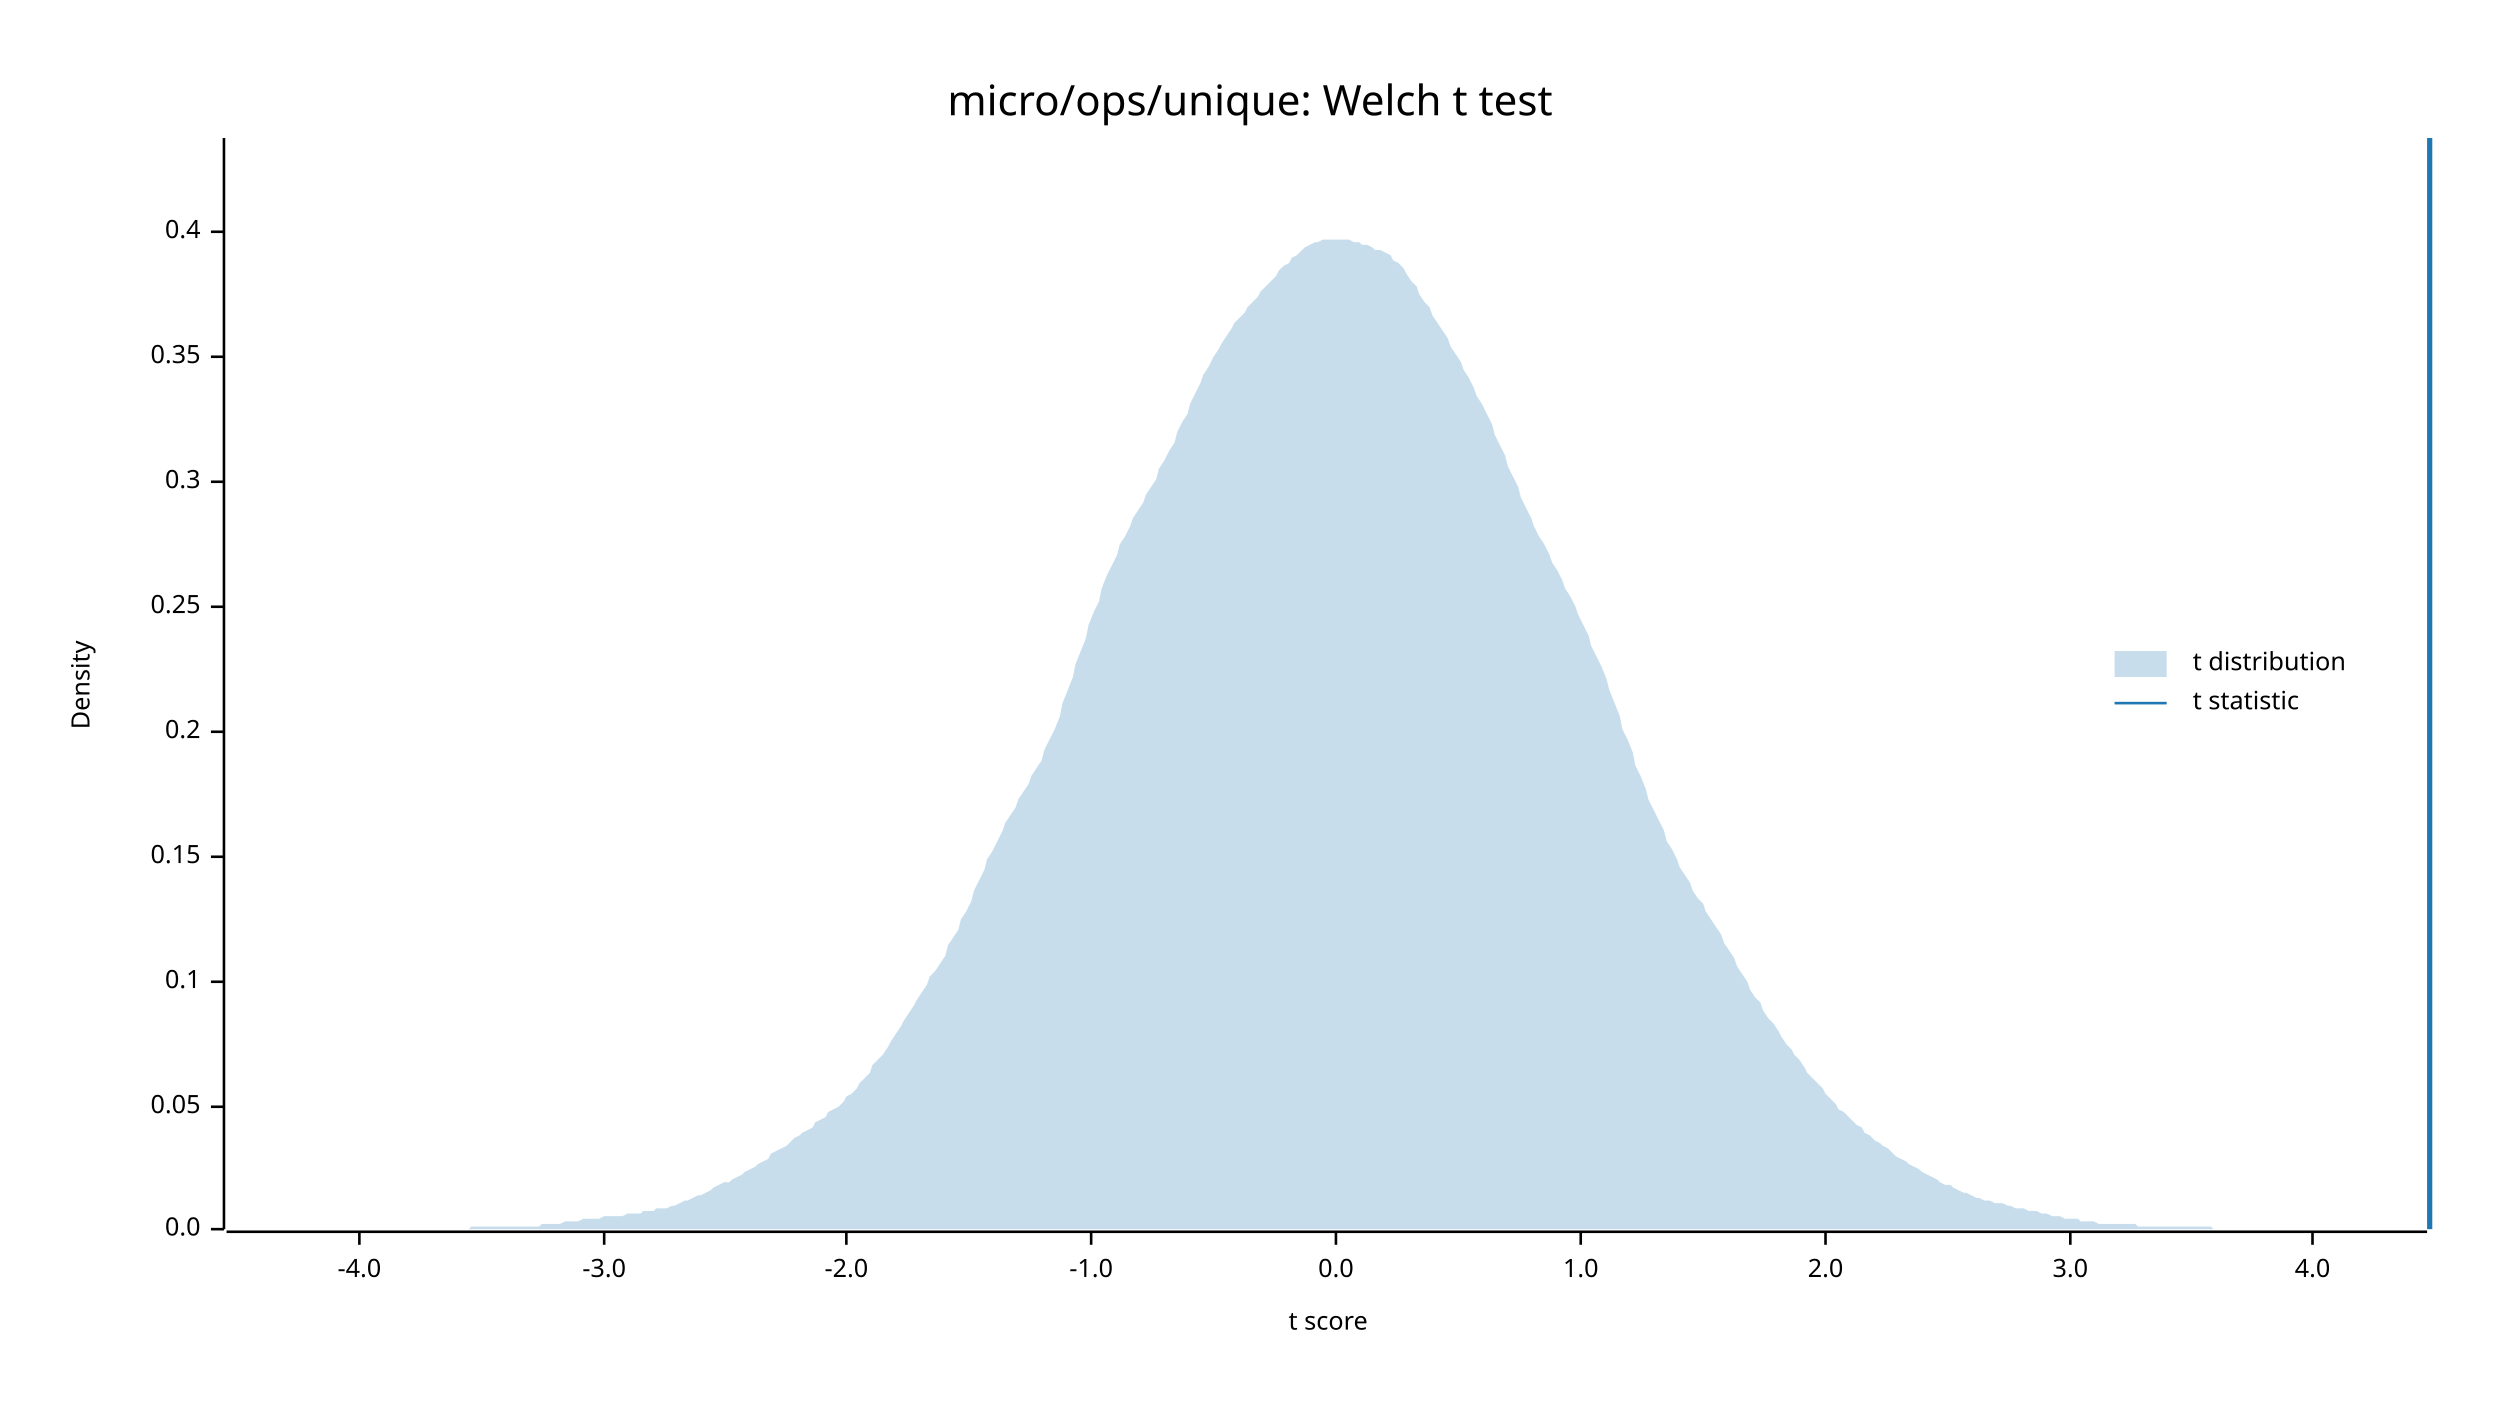
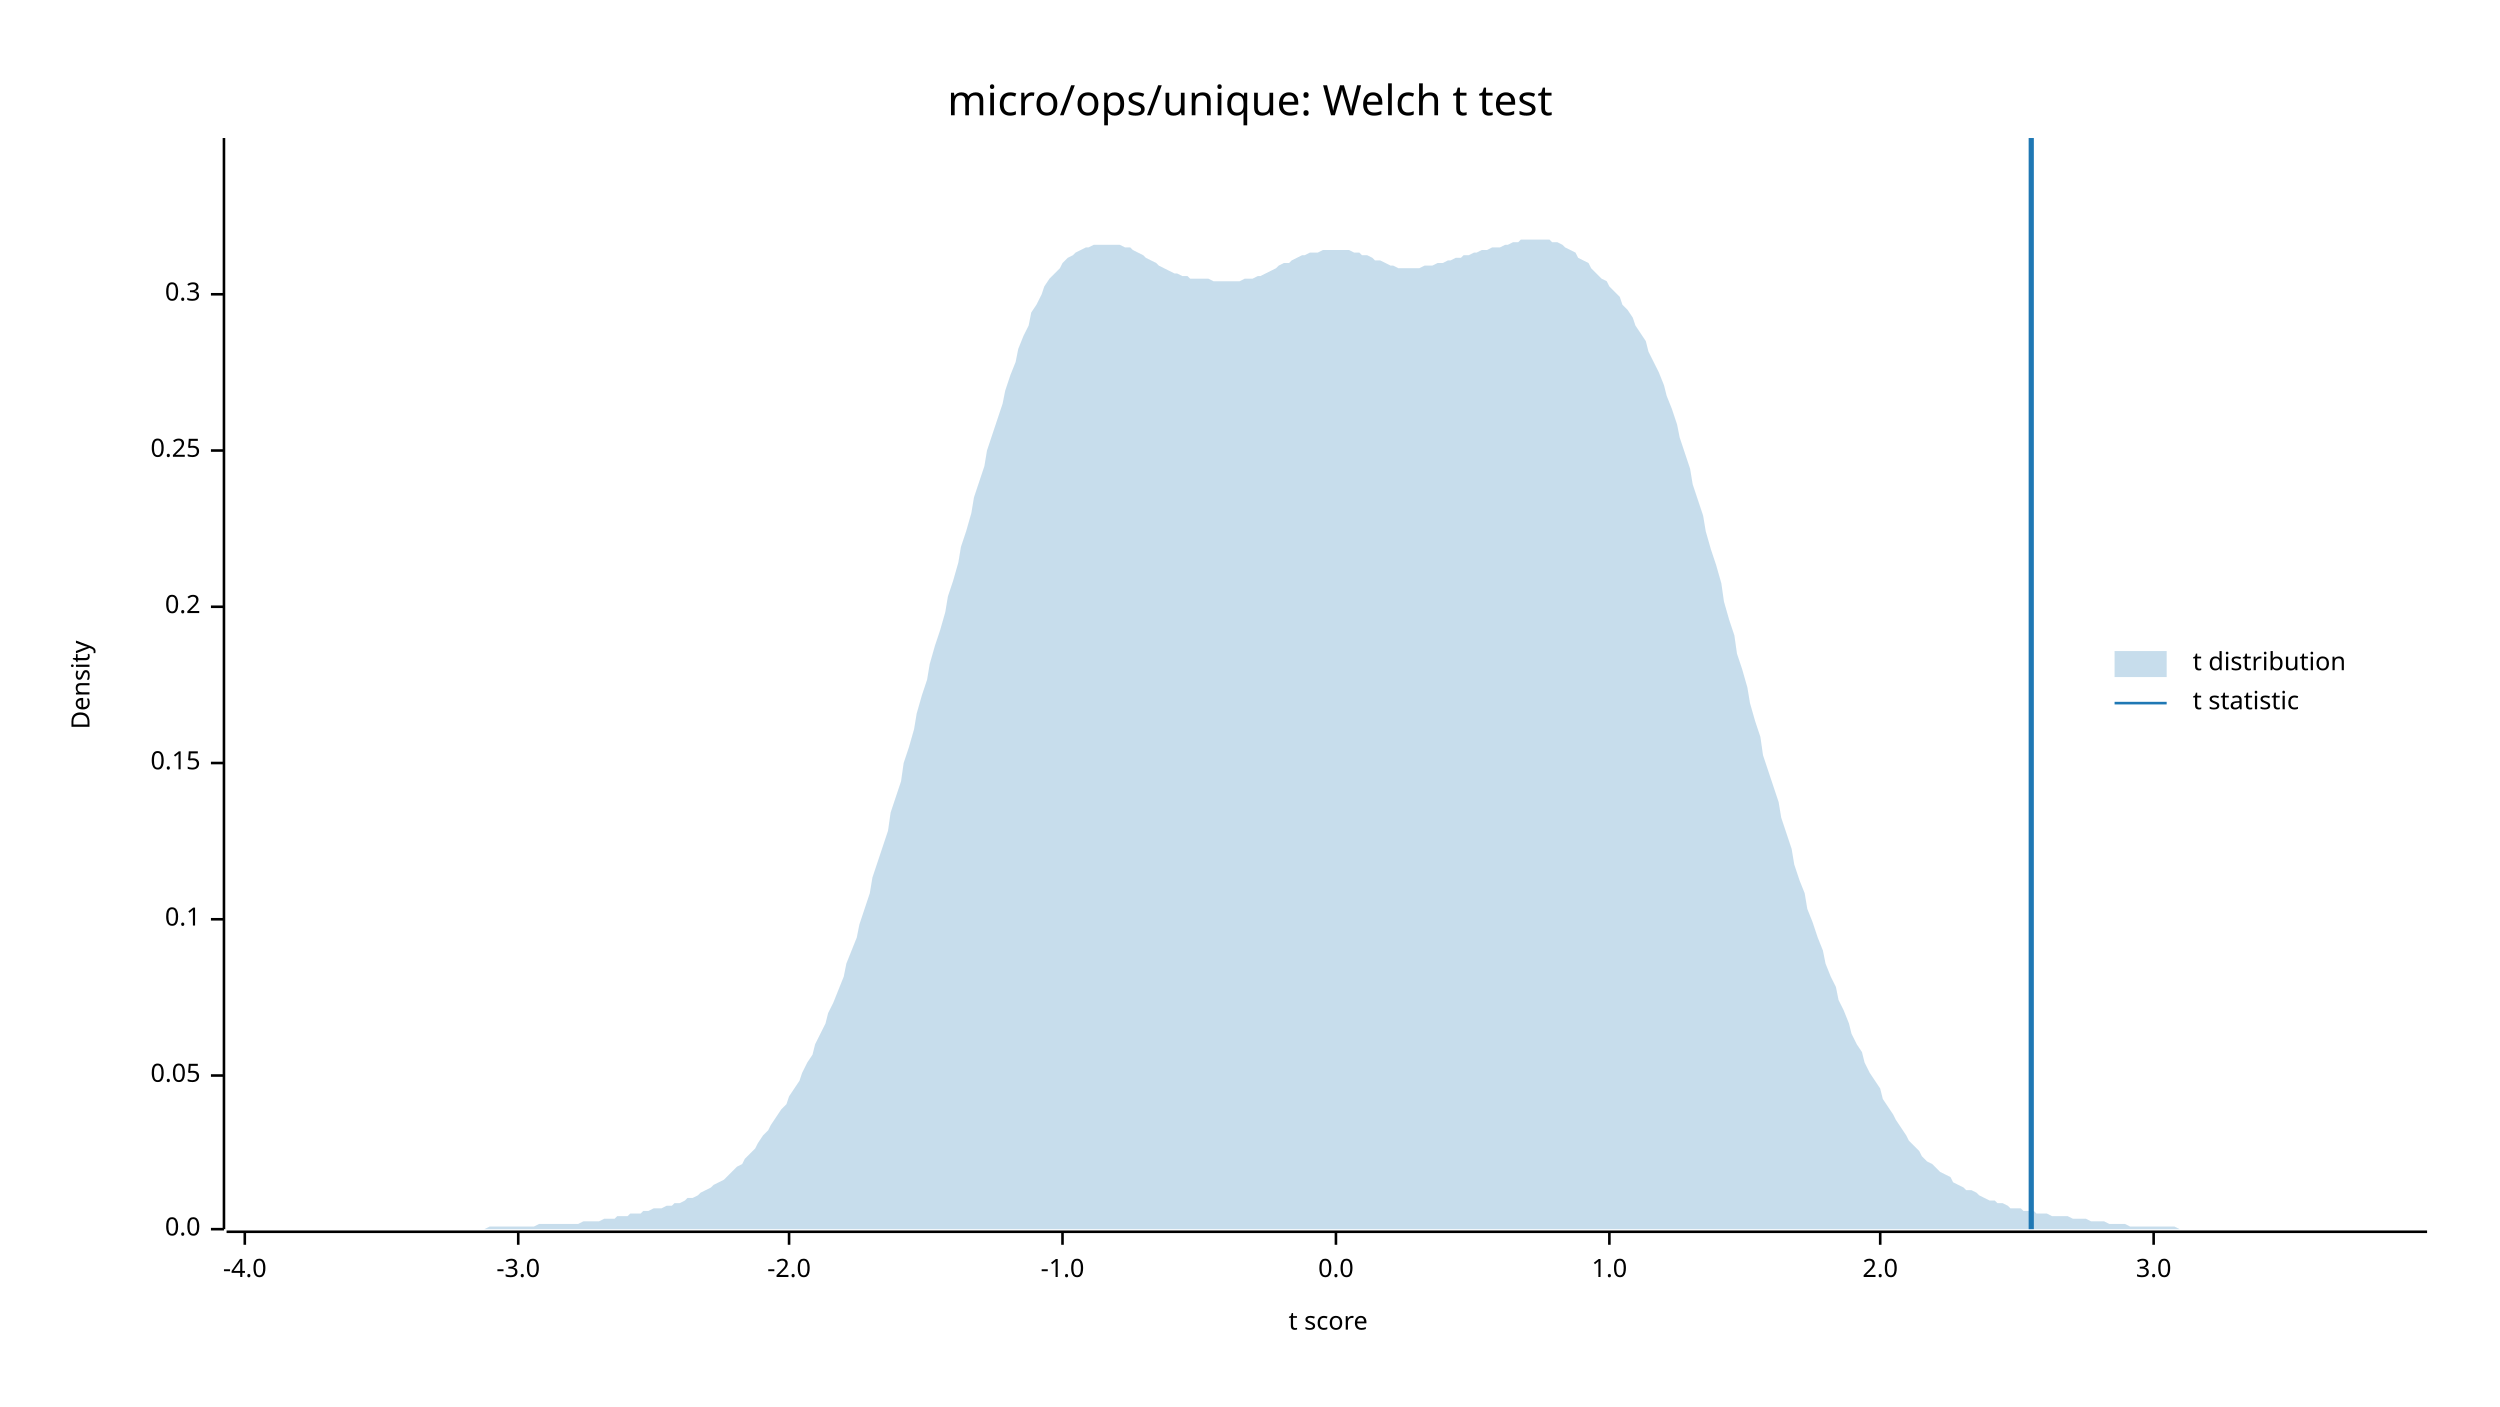
<svg xmlns="http://www.w3.org/2000/svg" width="960" height="540" viewBox="0 0 960 540">
  <text x="480" y="32" dy="0.76em" text-anchor="middle" font-family="sans-serif" font-size="16.129" opacity="1" fill="#000000">
micro/ops/unique: Welch t test
</text>
  <text x="27" y="263" dy="0.76em" text-anchor="middle" font-family="sans-serif" font-size="9.677" opacity="1" fill="#000000" transform="rotate(270, 27, 263)">
Density
</text>
  <text x="510" y="513" dy="-0.5ex" text-anchor="middle" font-family="sans-serif" font-size="9.677" opacity="1" fill="#000000">
t score
</text>
  <polyline fill="none" opacity="1" stroke="#000000" stroke-width="1" points="86,53 86,472 " />
  <text x="77" y="472" dy="0.5ex" text-anchor="end" font-family="sans-serif" font-size="9.677" opacity="1" fill="#000000">
0.0
</text>
  <polyline fill="none" opacity="1" stroke="#000000" stroke-width="1" points="81,472 86,472 " />
-   <text x="77" y="425" dy="0.5ex" text-anchor="end" font-family="sans-serif" font-size="9.677" opacity="1" fill="#000000">
+   <text x="77" y="413" dy="0.5ex" text-anchor="end" font-family="sans-serif" font-size="9.677" opacity="1" fill="#000000">
0.05
</text>
-   <polyline fill="none" opacity="1" stroke="#000000" stroke-width="1" points="81,425 86,425 " />
-   <text x="77" y="377" dy="0.5ex" text-anchor="end" font-family="sans-serif" font-size="9.677" opacity="1" fill="#000000">
+   <polyline fill="none" opacity="1" stroke="#000000" stroke-width="1" points="81,413 86,413 " />
+   <text x="77" y="353" dy="0.5ex" text-anchor="end" font-family="sans-serif" font-size="9.677" opacity="1" fill="#000000">
0.1
</text>
-   <polyline fill="none" opacity="1" stroke="#000000" stroke-width="1" points="81,377 86,377 " />
-   <text x="77" y="329" dy="0.5ex" text-anchor="end" font-family="sans-serif" font-size="9.677" opacity="1" fill="#000000">
+   <polyline fill="none" opacity="1" stroke="#000000" stroke-width="1" points="81,353 86,353 " />
+   <text x="77" y="293" dy="0.5ex" text-anchor="end" font-family="sans-serif" font-size="9.677" opacity="1" fill="#000000">
0.15
</text>
-   <polyline fill="none" opacity="1" stroke="#000000" stroke-width="1" points="81,329 86,329 " />
-   <text x="77" y="281" dy="0.5ex" text-anchor="end" font-family="sans-serif" font-size="9.677" opacity="1" fill="#000000">
+   <polyline fill="none" opacity="1" stroke="#000000" stroke-width="1" points="81,293 86,293 " />
+   <text x="77" y="233" dy="0.5ex" text-anchor="end" font-family="sans-serif" font-size="9.677" opacity="1" fill="#000000">
0.2
</text>
-   <polyline fill="none" opacity="1" stroke="#000000" stroke-width="1" points="81,281 86,281 " />
-   <text x="77" y="233" dy="0.5ex" text-anchor="end" font-family="sans-serif" font-size="9.677" opacity="1" fill="#000000">
+   <polyline fill="none" opacity="1" stroke="#000000" stroke-width="1" points="81,233 86,233 " />
+   <text x="77" y="173" dy="0.5ex" text-anchor="end" font-family="sans-serif" font-size="9.677" opacity="1" fill="#000000">
0.25
</text>
-   <polyline fill="none" opacity="1" stroke="#000000" stroke-width="1" points="81,233 86,233 " />
-   <text x="77" y="185" dy="0.5ex" text-anchor="end" font-family="sans-serif" font-size="9.677" opacity="1" fill="#000000">
+   <polyline fill="none" opacity="1" stroke="#000000" stroke-width="1" points="81,173 86,173 " />
+   <text x="77" y="113" dy="0.5ex" text-anchor="end" font-family="sans-serif" font-size="9.677" opacity="1" fill="#000000">
0.3
</text>
-   <polyline fill="none" opacity="1" stroke="#000000" stroke-width="1" points="81,185 86,185 " />
-   <text x="77" y="137" dy="0.5ex" text-anchor="end" font-family="sans-serif" font-size="9.677" opacity="1" fill="#000000">
- 0.35
- </text>
-   <polyline fill="none" opacity="1" stroke="#000000" stroke-width="1" points="81,137 86,137 " />
-   <text x="77" y="89" dy="0.5ex" text-anchor="end" font-family="sans-serif" font-size="9.677" opacity="1" fill="#000000">
- 0.4
- </text>
-   <polyline fill="none" opacity="1" stroke="#000000" stroke-width="1" points="81,89 86,89 " />
+   <polyline fill="none" opacity="1" stroke="#000000" stroke-width="1" points="81,113 86,113 " />
  <polyline fill="none" opacity="1" stroke="#000000" stroke-width="1" points="87,473 932,473 " />
-   <text x="138" y="483" dy="0.76em" text-anchor="middle" font-family="sans-serif" font-size="9.677" opacity="1" fill="#000000">
+   <text x="94" y="483" dy="0.76em" text-anchor="middle" font-family="sans-serif" font-size="9.677" opacity="1" fill="#000000">
-4.0
</text>
-   <polyline fill="none" opacity="1" stroke="#000000" stroke-width="1" points="138,473 138,478 " />
-   <text x="232" y="483" dy="0.76em" text-anchor="middle" font-family="sans-serif" font-size="9.677" opacity="1" fill="#000000">
+   <polyline fill="none" opacity="1" stroke="#000000" stroke-width="1" points="94,473 94,478 " />
+   <text x="199" y="483" dy="0.76em" text-anchor="middle" font-family="sans-serif" font-size="9.677" opacity="1" fill="#000000">
-3.0
</text>
-   <polyline fill="none" opacity="1" stroke="#000000" stroke-width="1" points="232,473 232,478 " />
-   <text x="325" y="483" dy="0.76em" text-anchor="middle" font-family="sans-serif" font-size="9.677" opacity="1" fill="#000000">
+   <polyline fill="none" opacity="1" stroke="#000000" stroke-width="1" points="199,473 199,478 " />
+   <text x="303" y="483" dy="0.76em" text-anchor="middle" font-family="sans-serif" font-size="9.677" opacity="1" fill="#000000">
-2.0
</text>
-   <polyline fill="none" opacity="1" stroke="#000000" stroke-width="1" points="325,473 325,478 " />
-   <text x="419" y="483" dy="0.76em" text-anchor="middle" font-family="sans-serif" font-size="9.677" opacity="1" fill="#000000">
+   <polyline fill="none" opacity="1" stroke="#000000" stroke-width="1" points="303,473 303,478 " />
+   <text x="408" y="483" dy="0.76em" text-anchor="middle" font-family="sans-serif" font-size="9.677" opacity="1" fill="#000000">
-1.0
</text>
-   <polyline fill="none" opacity="1" stroke="#000000" stroke-width="1" points="419,473 419,478 " />
+   <polyline fill="none" opacity="1" stroke="#000000" stroke-width="1" points="408,473 408,478 " />
  <text x="513" y="483" dy="0.76em" text-anchor="middle" font-family="sans-serif" font-size="9.677" opacity="1" fill="#000000">
0.0
</text>
  <polyline fill="none" opacity="1" stroke="#000000" stroke-width="1" points="513,473 513,478 " />
-   <text x="607" y="483" dy="0.76em" text-anchor="middle" font-family="sans-serif" font-size="9.677" opacity="1" fill="#000000">
+   <text x="618" y="483" dy="0.76em" text-anchor="middle" font-family="sans-serif" font-size="9.677" opacity="1" fill="#000000">
1.0
</text>
-   <polyline fill="none" opacity="1" stroke="#000000" stroke-width="1" points="607,473 607,478 " />
-   <text x="701" y="483" dy="0.76em" text-anchor="middle" font-family="sans-serif" font-size="9.677" opacity="1" fill="#000000">
+   <polyline fill="none" opacity="1" stroke="#000000" stroke-width="1" points="618,473 618,478 " />
+   <text x="722" y="483" dy="0.76em" text-anchor="middle" font-family="sans-serif" font-size="9.677" opacity="1" fill="#000000">
2.0
</text>
-   <polyline fill="none" opacity="1" stroke="#000000" stroke-width="1" points="701,473 701,478 " />
-   <text x="795" y="483" dy="0.76em" text-anchor="middle" font-family="sans-serif" font-size="9.677" opacity="1" fill="#000000">
+   <polyline fill="none" opacity="1" stroke="#000000" stroke-width="1" points="722,473 722,478 " />
+   <text x="827" y="483" dy="0.76em" text-anchor="middle" font-family="sans-serif" font-size="9.677" opacity="1" fill="#000000">
3.0
</text>
-   <polyline fill="none" opacity="1" stroke="#000000" stroke-width="1" points="795,473 795,478 " />
-   <text x="888" y="483" dy="0.76em" text-anchor="middle" font-family="sans-serif" font-size="9.677" opacity="1" fill="#000000">
- 4.0
- </text>
-   <polyline fill="none" opacity="1" stroke="#000000" stroke-width="1" points="888,473 888,478 " />
-   <polygon opacity="0.25" fill="#1F78B4" points="87,472 88,472 90,472 92,472 93,472 95,472 97,472 98,472 100,472 102,472 103,472 105,472 107,472 109,472 110,472 112,472 114,472 115,472 117,472 119,472 120,472 122,472 124,472 125,472 127,472 129,472 131,472 132,472 134,472 136,472 137,472 139,472 141,472 142,472 144,472 146,472 147,472 149,472 151,472 153,472 154,472 156,472 158,472 159,472 161,472 163,472 164,472 166,472 168,472 169,472 171,472 173,472 175,472 176,472 178,472 180,472 181,471 183,471 185,471 186,471 188,471 190,471 191,471 193,471 195,471 197,471 198,471 200,471 202,471 203,471 205,471 207,471 208,470 210,470 212,470 214,470 215,470 217,469 219,469 220,469 222,469 224,468 225,468 227,468 229,468 230,468 232,467 234,467 236,467 237,467 239,467 241,466 242,466 244,466 246,466 247,465 249,465 251,465 252,464 254,464 256,464 258,463 259,463 261,462 263,461 264,461 266,460 268,459 269,459 271,458 273,457 274,456 276,455 278,454 280,454 281,453 283,452 285,451 286,450 288,449 290,448 291,447 293,446 295,445 296,443 298,442 300,441 302,440 303,439 305,437 307,436 308,435 310,434 312,433 313,431 315,430 317,429 318,427 320,426 322,425 324,423 325,421 327,420 329,418 330,416 332,414 334,412 335,409 337,407 339,405 341,402 342,400 344,397 346,394 347,392 349,389 351,386 352,384 354,381 356,378 357,375 359,373 361,370 363,367 364,363 366,360 368,357 369,353 371,350 373,346 374,342 376,338 378,334 379,330 381,327 383,323 385,319 386,316 388,313 390,310 391,307 393,304 395,301 396,298 398,295 400,292 401,288 403,284 405,280 407,275 408,270 410,265 412,260 413,255 415,250 417,245 418,240 420,235 422,231 423,226 425,221 427,217 429,213 430,209 432,206 434,202 435,199 437,196 439,193 440,190 442,187 444,184 445,180 447,177 449,173 451,170 452,166 454,162 456,159 457,155 459,151 461,147 462,144 464,141 466,137 468,134 469,132 471,129 473,126 474,124 476,122 478,120 479,118 481,116 483,114 484,112 486,110 488,108 490,106 491,104 493,102 495,101 496,99 498,98 500,96 501,95 503,94 505,93 506,93 508,92 510,92 512,92 513,92 515,92 517,92 518,92 520,93 522,93 523,94 525,94 527,95 528,96 530,96 532,97 534,98 535,100 537,101 539,103 540,105 542,108 544,110 545,113 547,116 549,118 550,121 552,124 554,127 556,130 557,133 559,136 561,139 562,142 564,145 566,149 567,152 569,155 571,159 573,163 574,167 576,171 578,175 579,179 581,183 583,187 584,191 586,195 588,199 589,202 591,206 593,209 595,213 596,216 598,219 600,223 601,226 603,229 605,233 606,236 608,240 610,244 611,248 613,252 615,256 617,261 618,265 620,270 622,275 623,280 625,284 627,289 628,294 630,298 632,303 633,307 635,311 637,315 639,319 640,323 642,326 644,330 645,333 647,336 649,339 650,342 652,345 654,347 655,350 657,353 659,356 661,359 662,362 664,365 666,368 667,371 669,374 671,377 672,380 674,383 676,385 677,388 679,391 681,393 683,396 684,398 686,401 688,403 689,405 691,407 693,410 694,412 696,414 698,416 700,418 701,420 703,422 705,424 706,426 708,427 710,429 711,430 713,432 715,433 716,435 718,436 720,438 722,439 723,440 725,441 727,443 728,444 730,445 732,446 733,447 735,448 737,449 738,450 740,451 742,452 744,453 745,454 747,455 749,455 750,456 752,457 754,458 755,458 757,459 759,460 760,460 762,461 764,461 766,462 767,462 769,462 771,463 772,463 774,464 776,464 777,464 779,465 781,465 782,465 784,466 786,466 788,467 789,467 791,467 793,468 794,468 796,468 798,468 799,469 801,469 803,469 804,469 806,470 808,470 810,470 811,470 813,470 815,470 816,470 818,470 820,470 821,471 823,471 825,471 827,471 828,471 830,471 832,471 833,471 835,471 837,471 838,471 840,471 842,471 843,471 845,471 847,471 849,471 850,472 852,472 854,472 855,472 857,472 859,472 860,472 862,472 864,472 865,472 867,472 869,472 871,472 872,472 874,472 876,472 877,472 879,472 881,472 882,472 884,472 886,472 887,472 889,472 891,472 893,472 894,472 896,472 898,472 899,472 901,472 903,472 904,472 906,472 908,472 909,472 911,472 913,472 915,472 916,472 918,472 920,472 921,472 923,472 925,472 926,472 928,472 930,472 932,472 932,472 87,472 " />
-   <polyline fill="none" opacity="1" stroke="#1F78B4" stroke-width="2" points="933,472 933,53 " />
+   <polyline fill="none" opacity="1" stroke="#000000" stroke-width="1" points="827,473 827,478 " />
+   <polygon opacity="0.25" fill="#1F78B4" points="87,472 88,472 90,472 92,472 93,472 95,472 97,472 98,472 100,472 102,472 103,472 105,472 107,472 109,472 110,472 112,472 114,472 115,472 117,472 119,472 120,472 122,472 124,472 125,472 127,472 129,472 131,472 132,472 134,472 136,472 137,472 139,472 141,472 142,472 144,472 146,472 147,472 149,472 151,472 153,472 154,472 156,472 158,472 159,472 161,472 163,472 164,472 166,472 168,472 169,472 171,472 173,472 175,472 176,472 178,472 180,472 181,472 183,472 185,472 186,472 188,471 190,471 191,471 193,471 195,471 197,471 198,471 200,471 202,471 203,471 205,471 207,470 208,470 210,470 212,470 214,470 215,470 217,470 219,470 220,470 222,470 224,469 225,469 227,469 229,469 230,469 232,468 234,468 236,468 237,467 239,467 241,467 242,466 244,466 246,466 247,465 249,465 251,464 252,464 254,464 256,463 258,463 259,462 261,462 263,461 264,460 266,460 268,459 269,458 271,457 273,456 274,455 276,454 278,453 280,451 281,450 283,448 285,447 286,445 288,443 290,441 291,439 293,436 295,434 296,432 298,429 300,426 302,424 303,421 305,418 307,415 308,412 310,408 312,405 313,401 315,397 317,393 318,389 320,385 322,380 324,375 325,370 327,365 329,360 330,355 332,349 334,343 335,337 337,331 339,325 341,319 342,312 344,306 346,300 347,293 349,287 351,280 352,274 354,267 356,261 357,255 359,248 361,242 363,235 364,229 366,223 368,216 369,210 371,204 373,197 374,191 376,185 378,179 379,173 381,167 383,161 385,155 386,150 388,144 390,139 391,134 393,129 395,125 396,120 398,117 400,113 401,110 403,107 405,105 407,103 408,101 410,99 412,98 413,97 415,96 417,95 418,95 420,94 422,94 423,94 425,94 427,94 429,94 430,94 432,95 434,95 435,96 437,97 439,98 440,99 442,100 444,101 445,102 447,103 449,104 451,105 452,105 454,106 456,106 457,107 459,107 461,107 462,107 464,107 466,108 468,108 469,108 471,108 473,108 474,108 476,108 478,107 479,107 481,107 483,106 484,106 486,105 488,104 490,103 491,102 493,101 495,101 496,100 498,99 500,98 501,98 503,97 505,97 506,97 508,96 510,96 512,96 513,96 515,96 517,96 518,96 520,97 522,97 523,98 525,98 527,99 528,100 530,100 532,101 534,102 535,102 537,103 539,103 540,103 542,103 544,103 545,103 547,102 549,102 550,102 552,101 554,101 556,100 557,100 559,99 561,99 562,98 564,98 566,97 567,97 569,96 571,96 573,95 574,95 576,95 578,94 579,94 581,93 583,93 584,92 586,92 588,92 589,92 591,92 593,92 595,92 596,93 598,93 600,94 601,95 603,96 605,97 606,99 608,100 610,101 611,103 613,105 615,107 617,108 618,110 620,112 622,114 623,117 625,119 627,122 628,125 630,128 632,131 633,135 635,139 637,143 639,148 640,152 642,157 644,163 645,168 647,174 649,180 650,186 652,192 654,198 655,204 657,211 659,217 661,224 662,231 664,238 666,244 667,251 669,257 671,264 672,270 674,277 676,283 677,290 679,296 681,302 683,308 684,314 686,320 688,326 689,332 691,338 693,343 694,349 696,354 698,360 700,365 701,370 703,375 705,379 706,384 708,388 710,393 711,397 713,401 715,404 716,408 718,412 720,415 722,418 723,422 725,425 727,428 728,430 730,433 732,436 733,438 735,440 737,442 738,444 740,446 742,447 744,449 745,450 747,451 749,452 750,454 752,455 754,456 755,457 757,457 759,458 760,459 762,460 764,461 766,461 767,462 769,462 771,463 772,464 774,464 776,464 777,465 779,465 781,465 782,466 784,466 786,466 788,467 789,467 791,467 793,467 794,467 796,468 798,468 799,468 801,468 803,469 804,469 806,469 808,469 810,470 811,470 813,470 815,470 816,470 818,471 820,471 821,471 823,471 825,471 827,471 828,471 830,471 832,471 833,471 835,471 837,472 838,472 840,472 842,472 843,472 845,472 847,472 849,472 850,472 852,472 854,472 855,472 857,472 859,472 860,472 862,472 864,472 865,472 867,472 869,472 871,472 872,472 874,472 876,472 877,472 879,472 881,472 882,472 884,472 886,472 887,472 889,472 891,472 893,472 894,472 896,472 898,472 899,472 901,472 903,472 904,472 906,472 908,472 909,472 911,472 913,472 915,472 916,472 918,472 920,472 921,472 923,472 925,472 926,472 928,472 930,472 932,472 932,472 87,472 " />
+   <polyline fill="none" opacity="1" stroke="#1F78B4" stroke-width="2" points="780,472 780,53 " />
  <text x="842" y="250" dy="0.76em" text-anchor="start" font-family="sans-serif" font-size="9.677" opacity="1" fill="#000000">
t distribution
</text>
  <text x="842" y="265" dy="0.76em" text-anchor="start" font-family="sans-serif" font-size="9.677" opacity="1" fill="#000000">
t statistic
</text>
  <rect x="812" y="250" width="20" height="10" opacity="0.25" fill="#1F78B4" stroke="none" />
  <polyline fill="none" opacity="1" stroke="#1F78B4" stroke-width="1" points="812,270 832,270 " />
</svg>
